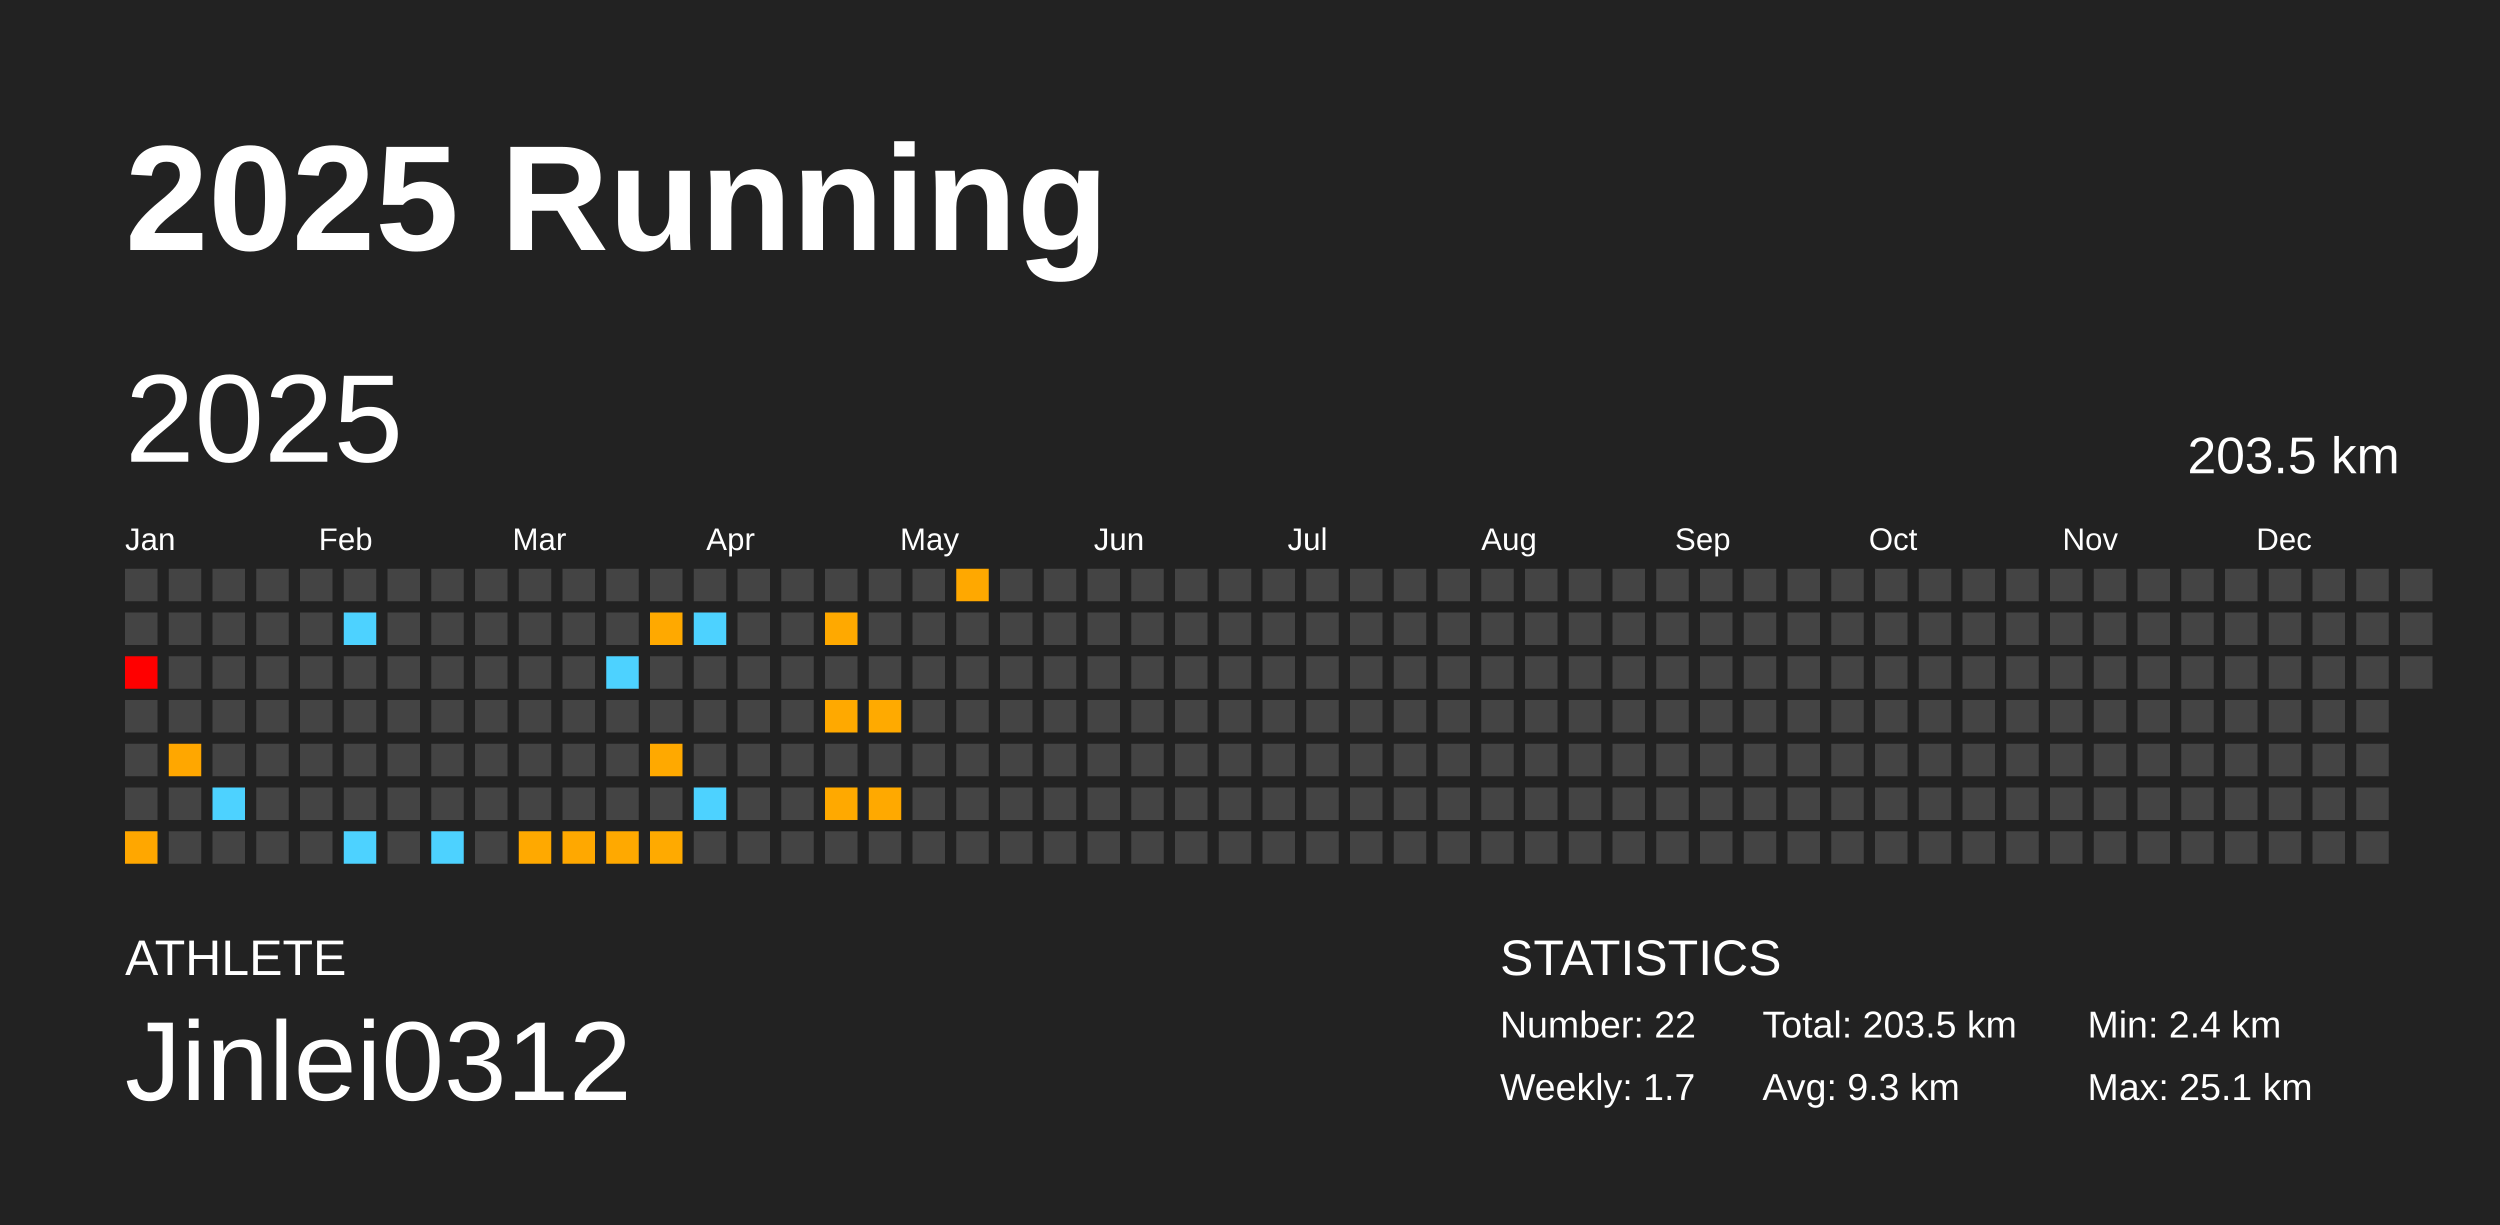
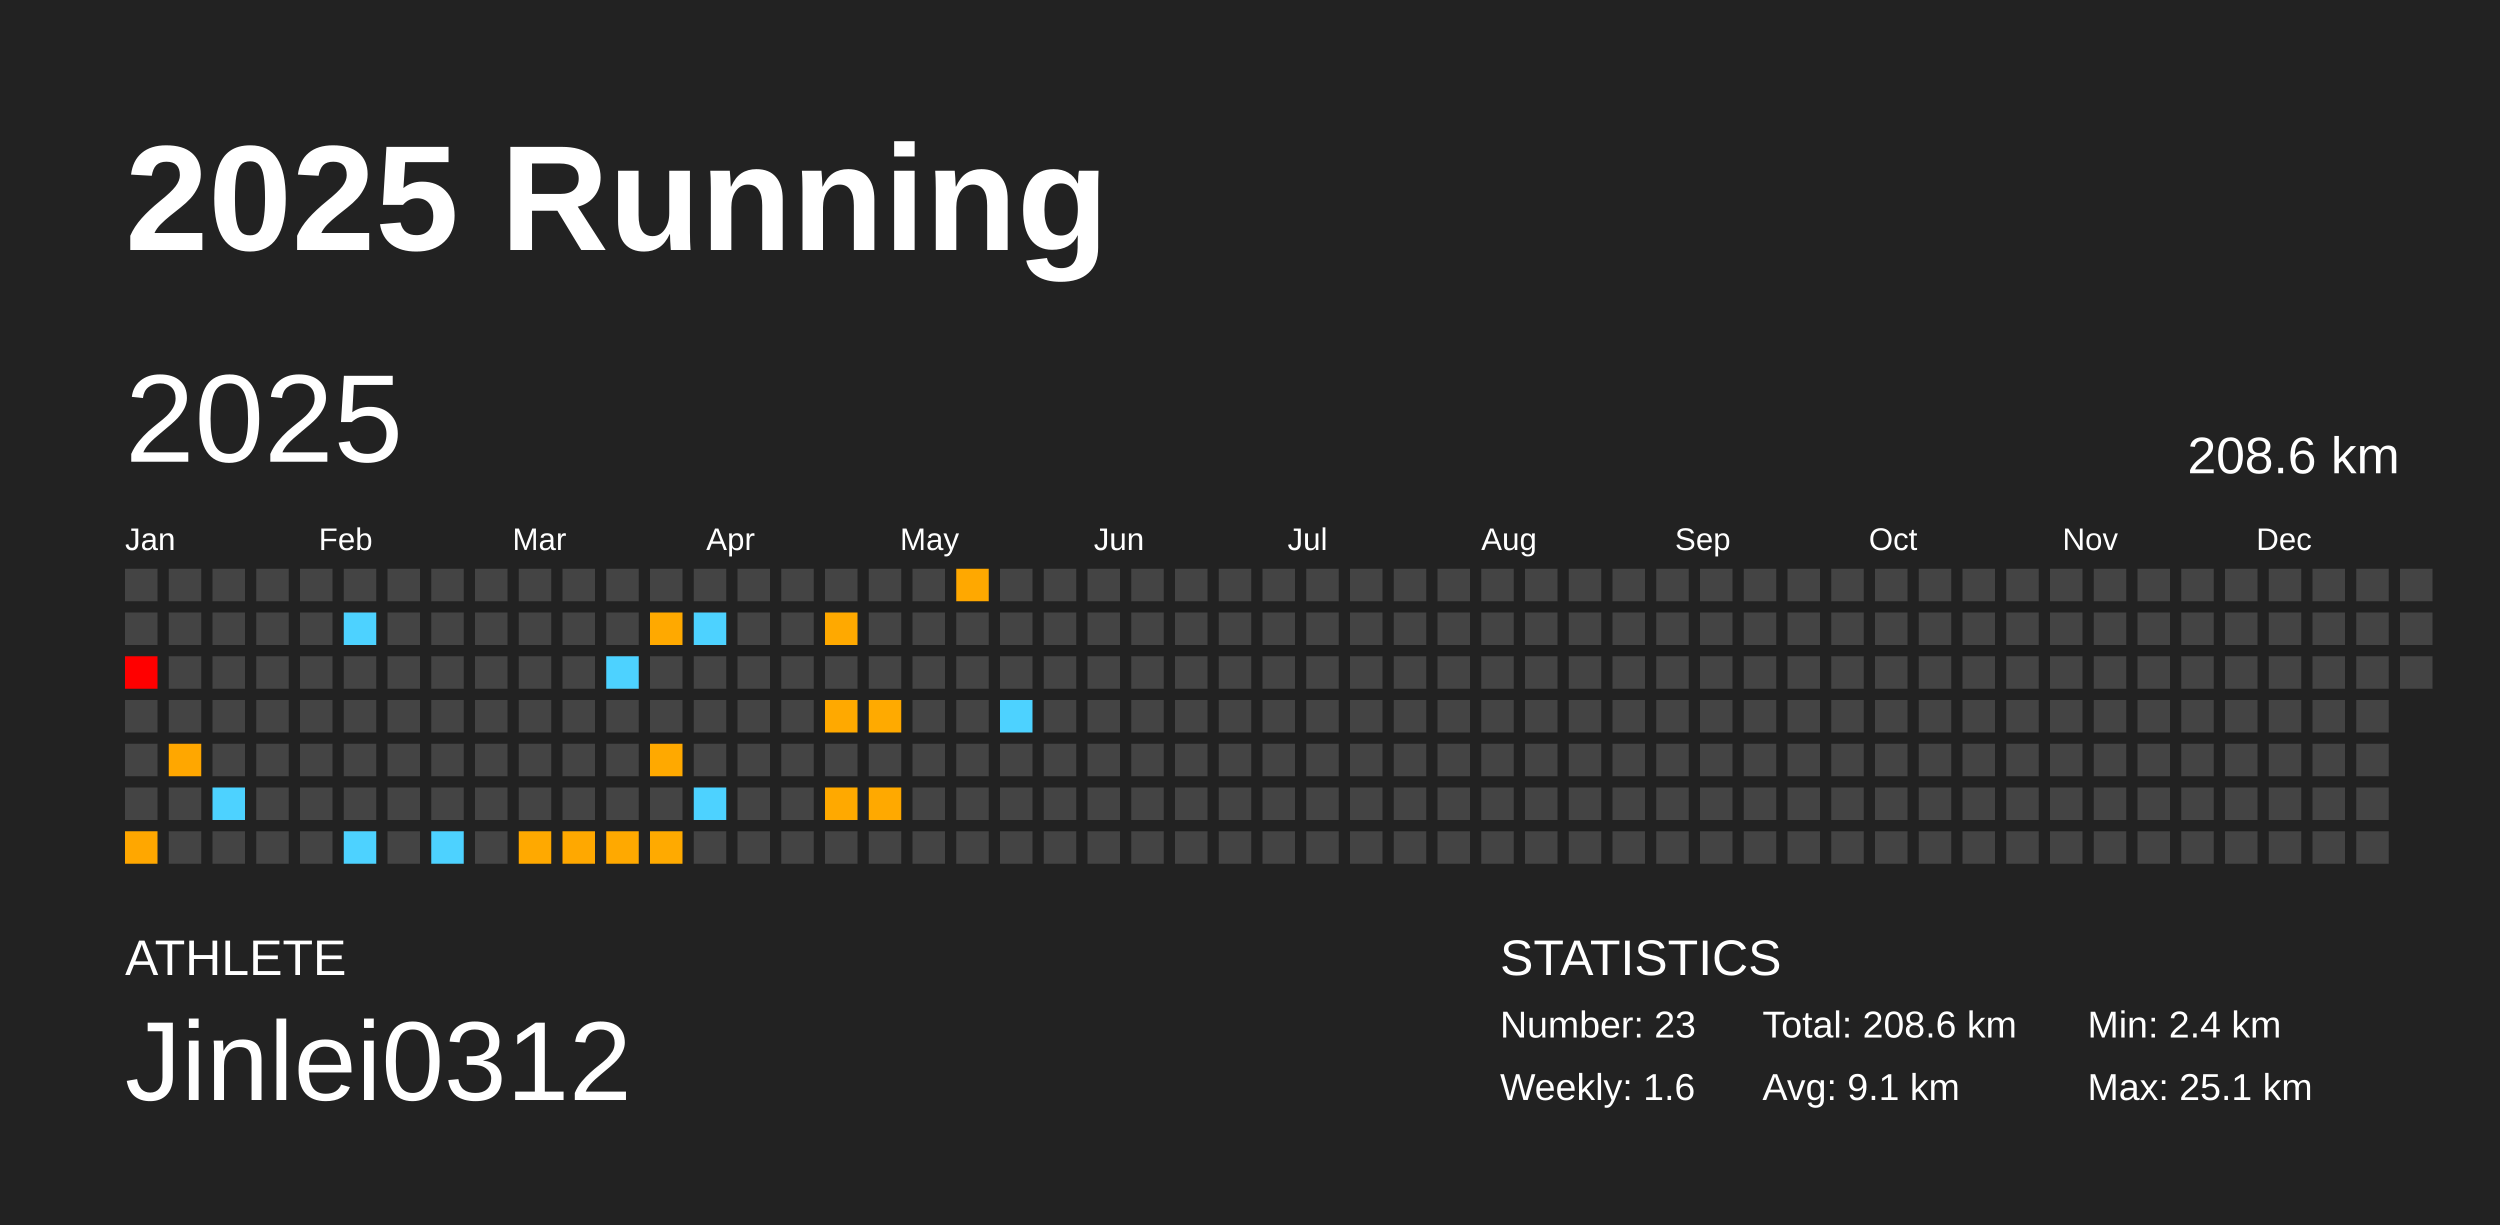
<svg xmlns="http://www.w3.org/2000/svg" baseProfile="full" height="98mm" version="1.1" viewBox="0,0,200,98" width="200mm">
  <defs />
  <rect fill="#222222" height="98" width="200" x="0" y="0" />
  <text fill="#FFFFFF" style="font-size:12px; font-family:Arial; font-weight:bold;" x="10" y="20">2025 Running</text>
  <text fill="#FFFFFF" style="font-size:4px; font-family:Arial" x="10" y="78">ATHLETE</text>
  <text fill="#FFFFFF" style="font-size:9px; font-family:Arial" x="10" y="88">Jinlei0312</text>
  <text fill="#FFFFFF" style="font-size:4px; font-family:Arial" x="120" y="78">STATISTICS</text>
-   <text fill="#FFFFFF" style="font-size:3px; font-family:Arial" x="120" y="83">Number: 22</text>
-   <text fill="#FFFFFF" style="font-size:3px; font-family:Arial" x="120" y="88">Weekly: 1.7</text>
-   <text fill="#FFFFFF" style="font-size:3px; font-family:Arial" x="141" y="83">Total: 203.5 km</text>
-   <text fill="#FFFFFF" style="font-size:3px; font-family:Arial" x="141" y="88">Avg: 9.3 km</text>
+   <text fill="#FFFFFF" style="font-size:3px; font-family:Arial" x="120" y="83">Number: 23</text>
+   <text fill="#FFFFFF" style="font-size:3px; font-family:Arial" x="120" y="88">Weekly: 1.6</text>
+   <text fill="#FFFFFF" style="font-size:3px; font-family:Arial" x="141" y="83">Total: 208.6 km</text>
+   <text fill="#FFFFFF" style="font-size:3px; font-family:Arial" x="141" y="88">Avg: 9.1 km</text>
  <text fill="#FFFFFF" style="font-size:3px; font-family:Arial" x="167" y="83">Min: 2.4 km</text>
  <text fill="#FFFFFF" style="font-size:3px; font-family:Arial" x="167" y="88">Max: 25.1 km</text>
  <text dominant-baseline="hanging" fill="#FFFFFF" style="font-size:10.0px; font-family:Arial;" x="10" y="30">2025</text>
-   <text dominant-baseline="hanging" fill="#FFFFFF" style="font-size:4.125px; font-family:Arial;" x="175" y="35">203.5 km</text>
+   <text dominant-baseline="hanging" fill="#FFFFFF" style="font-size:4.125px; font-family:Arial;" x="175" y="35">208.6 km</text>
  <text fill="#FFFFFF" style="font-size:2.5px; font-family:Arial" x="10.0" y="44">Jan</text>
  <text fill="#FFFFFF" style="font-size:2.5px; font-family:Arial" x="25.5" y="44">Feb</text>
  <text fill="#FFFFFF" style="font-size:2.5px; font-family:Arial" x="41.0" y="44">Mar</text>
  <text fill="#FFFFFF" style="font-size:2.5px; font-family:Arial" x="56.5" y="44">Apr</text>
  <text fill="#FFFFFF" style="font-size:2.5px; font-family:Arial" x="72.0" y="44">May</text>
  <text fill="#FFFFFF" style="font-size:2.5px; font-family:Arial" x="87.5" y="44">Jun</text>
  <text fill="#FFFFFF" style="font-size:2.5px; font-family:Arial" x="103.0" y="44">Jul</text>
  <text fill="#FFFFFF" style="font-size:2.5px; font-family:Arial" x="118.5" y="44">Aug</text>
  <text fill="#FFFFFF" style="font-size:2.5px; font-family:Arial" x="134.0" y="44">Sep</text>
  <text fill="#FFFFFF" style="font-size:2.5px; font-family:Arial" x="149.5" y="44">Oct</text>
  <text fill="#FFFFFF" style="font-size:2.5px; font-family:Arial" x="165.0" y="44">Nov</text>
  <text fill="#FFFFFF" style="font-size:2.5px; font-family:Arial" x="180.5" y="44">Dec</text>
  <rect fill="#444444" height="2.6" width="2.6" x="10.0" y="45.5" />
  <rect fill="#444444" height="2.6" width="2.6" x="10.0" y="49.0" />
  <rect fill="red" height="2.6" width="2.6" x="10.0" y="52.5" />
  <rect fill="#444444" height="2.6" width="2.6" x="10.0" y="56.0" />
  <rect fill="#444444" height="2.6" width="2.6" x="10.0" y="59.5" />
  <rect fill="#444444" height="2.6" width="2.6" x="10.0" y="63.0" />
  <rect fill="#ffa700" height="2.6" width="2.6" x="10.0" y="66.5" />
  <rect fill="#444444" height="2.6" width="2.6" x="13.5" y="45.5" />
  <rect fill="#444444" height="2.6" width="2.6" x="13.5" y="49.0" />
  <rect fill="#444444" height="2.6" width="2.6" x="13.5" y="52.5" />
  <rect fill="#444444" height="2.6" width="2.6" x="13.5" y="56.0" />
  <rect fill="#ffa700" height="2.6" width="2.6" x="13.5" y="59.5" />
  <rect fill="#444444" height="2.6" width="2.6" x="13.5" y="63.0" />
  <rect fill="#444444" height="2.6" width="2.6" x="13.5" y="66.5" />
  <rect fill="#444444" height="2.6" width="2.6" x="17.0" y="45.5" />
  <rect fill="#444444" height="2.6" width="2.6" x="17.0" y="49.0" />
  <rect fill="#444444" height="2.6" width="2.6" x="17.0" y="52.5" />
  <rect fill="#444444" height="2.6" width="2.6" x="17.0" y="56.0" />
  <rect fill="#444444" height="2.6" width="2.6" x="17.0" y="59.5" />
  <rect fill="#4dd2ff" height="2.6" width="2.6" x="17.0" y="63.0" />
  <rect fill="#444444" height="2.6" width="2.6" x="17.0" y="66.5" />
  <rect fill="#444444" height="2.6" width="2.6" x="20.5" y="45.5" />
  <rect fill="#444444" height="2.6" width="2.6" x="20.5" y="49.0" />
  <rect fill="#444444" height="2.6" width="2.6" x="20.5" y="52.5" />
  <rect fill="#444444" height="2.6" width="2.6" x="20.5" y="56.0" />
  <rect fill="#444444" height="2.6" width="2.6" x="20.5" y="59.5" />
  <rect fill="#444444" height="2.6" width="2.6" x="20.5" y="63.0" />
  <rect fill="#444444" height="2.6" width="2.6" x="20.5" y="66.5" />
  <rect fill="#444444" height="2.6" width="2.6" x="24.0" y="45.5" />
  <rect fill="#444444" height="2.6" width="2.6" x="24.0" y="49.0" />
  <rect fill="#444444" height="2.6" width="2.6" x="24.0" y="52.5" />
  <rect fill="#444444" height="2.6" width="2.6" x="24.0" y="56.0" />
  <rect fill="#444444" height="2.6" width="2.6" x="24.0" y="59.5" />
  <rect fill="#444444" height="2.6" width="2.6" x="24.0" y="63.0" />
  <rect fill="#444444" height="2.6" width="2.6" x="24.0" y="66.5" />
  <rect fill="#444444" height="2.6" width="2.6" x="27.5" y="45.5" />
  <rect fill="#4dd2ff" height="2.6" width="2.6" x="27.5" y="49.0" />
  <rect fill="#444444" height="2.6" width="2.6" x="27.5" y="52.5" />
  <rect fill="#444444" height="2.6" width="2.6" x="27.5" y="56.0" />
  <rect fill="#444444" height="2.6" width="2.6" x="27.5" y="59.5" />
  <rect fill="#444444" height="2.6" width="2.6" x="27.5" y="63.0" />
  <rect fill="#4dd2ff" height="2.6" width="2.6" x="27.5" y="66.5" />
  <rect fill="#444444" height="2.6" width="2.6" x="31.0" y="45.5" />
  <rect fill="#444444" height="2.6" width="2.6" x="31.0" y="49.0" />
  <rect fill="#444444" height="2.6" width="2.6" x="31.0" y="52.5" />
  <rect fill="#444444" height="2.6" width="2.6" x="31.0" y="56.0" />
  <rect fill="#444444" height="2.6" width="2.6" x="31.0" y="59.5" />
  <rect fill="#444444" height="2.6" width="2.6" x="31.0" y="63.0" />
  <rect fill="#444444" height="2.6" width="2.6" x="31.0" y="66.5" />
  <rect fill="#444444" height="2.6" width="2.6" x="34.5" y="45.5" />
  <rect fill="#444444" height="2.6" width="2.6" x="34.5" y="49.0" />
  <rect fill="#444444" height="2.6" width="2.6" x="34.5" y="52.5" />
  <rect fill="#444444" height="2.6" width="2.6" x="34.5" y="56.0" />
  <rect fill="#444444" height="2.6" width="2.6" x="34.5" y="59.5" />
  <rect fill="#444444" height="2.6" width="2.6" x="34.5" y="63.0" />
  <rect fill="#4dd2ff" height="2.6" width="2.6" x="34.5" y="66.5" />
  <rect fill="#444444" height="2.6" width="2.6" x="38.0" y="45.5" />
  <rect fill="#444444" height="2.6" width="2.6" x="38.0" y="49.0" />
  <rect fill="#444444" height="2.6" width="2.6" x="38.0" y="52.5" />
  <rect fill="#444444" height="2.6" width="2.6" x="38.0" y="56.0" />
  <rect fill="#444444" height="2.6" width="2.6" x="38.0" y="59.5" />
  <rect fill="#444444" height="2.6" width="2.6" x="38.0" y="63.0" />
  <rect fill="#444444" height="2.6" width="2.6" x="38.0" y="66.5" />
  <rect fill="#444444" height="2.6" width="2.6" x="41.5" y="45.5" />
  <rect fill="#444444" height="2.6" width="2.6" x="41.5" y="49.0" />
  <rect fill="#444444" height="2.6" width="2.6" x="41.5" y="52.5" />
  <rect fill="#444444" height="2.6" width="2.6" x="41.5" y="56.0" />
  <rect fill="#444444" height="2.6" width="2.6" x="41.5" y="59.5" />
  <rect fill="#444444" height="2.6" width="2.6" x="41.5" y="63.0" />
  <rect fill="#ffa900" height="2.6" width="2.6" x="41.5" y="66.5" />
  <rect fill="#444444" height="2.6" width="2.6" x="45.0" y="45.5" />
  <rect fill="#444444" height="2.6" width="2.6" x="45.0" y="49.0" />
  <rect fill="#444444" height="2.6" width="2.6" x="45.0" y="52.5" />
  <rect fill="#444444" height="2.6" width="2.6" x="45.0" y="56.0" />
  <rect fill="#444444" height="2.6" width="2.6" x="45.0" y="59.5" />
  <rect fill="#444444" height="2.6" width="2.6" x="45.0" y="63.0" />
  <rect fill="#ffa800" height="2.6" width="2.6" x="45.0" y="66.5" />
  <rect fill="#444444" height="2.6" width="2.6" x="48.5" y="45.5" />
  <rect fill="#444444" height="2.6" width="2.6" x="48.5" y="49.0" />
  <rect fill="#4dd2ff" height="2.6" width="2.6" x="48.5" y="52.5" />
  <rect fill="#444444" height="2.6" width="2.6" x="48.5" y="56.0" />
  <rect fill="#444444" height="2.6" width="2.6" x="48.5" y="59.5" />
  <rect fill="#444444" height="2.6" width="2.6" x="48.5" y="63.0" />
  <rect fill="#ffa900" height="2.6" width="2.6" x="48.5" y="66.5" />
  <rect fill="#444444" height="2.6" width="2.6" x="52.0" y="45.5" />
  <rect fill="#ffa900" height="2.6" width="2.6" x="52.0" y="49.0" />
  <rect fill="#444444" height="2.6" width="2.6" x="52.0" y="52.5" />
  <rect fill="#444444" height="2.6" width="2.6" x="52.0" y="56.0" />
  <rect fill="#ffa900" height="2.6" width="2.6" x="52.0" y="59.5" />
  <rect fill="#444444" height="2.6" width="2.6" x="52.0" y="63.0" />
  <rect fill="#ffaa00" height="2.6" width="2.6" x="52.0" y="66.5" />
  <rect fill="#444444" height="2.6" width="2.6" x="55.5" y="45.5" />
  <rect fill="#4dd2ff" height="2.6" width="2.6" x="55.5" y="49.0" />
  <rect fill="#444444" height="2.6" width="2.6" x="55.5" y="52.5" />
  <rect fill="#444444" height="2.6" width="2.6" x="55.5" y="56.0" />
  <rect fill="#444444" height="2.6" width="2.6" x="55.5" y="59.5" />
  <rect fill="#4dd2ff" height="2.6" width="2.6" x="55.5" y="63.0" />
  <rect fill="#444444" height="2.6" width="2.6" x="55.5" y="66.5" />
  <rect fill="#444444" height="2.6" width="2.6" x="59.0" y="45.5" />
  <rect fill="#444444" height="2.6" width="2.6" x="59.0" y="49.0" />
  <rect fill="#444444" height="2.6" width="2.6" x="59.0" y="52.5" />
  <rect fill="#444444" height="2.6" width="2.6" x="59.0" y="56.0" />
  <rect fill="#444444" height="2.6" width="2.6" x="59.0" y="59.5" />
  <rect fill="#444444" height="2.6" width="2.6" x="59.0" y="63.0" />
  <rect fill="#444444" height="2.6" width="2.6" x="59.0" y="66.5" />
  <rect fill="#444444" height="2.6" width="2.6" x="62.5" y="45.5" />
  <rect fill="#444444" height="2.6" width="2.6" x="62.5" y="49.0" />
  <rect fill="#444444" height="2.6" width="2.6" x="62.5" y="52.5" />
  <rect fill="#444444" height="2.6" width="2.6" x="62.5" y="56.0" />
  <rect fill="#444444" height="2.6" width="2.6" x="62.5" y="59.5" />
  <rect fill="#444444" height="2.6" width="2.6" x="62.5" y="63.0" />
  <rect fill="#444444" height="2.6" width="2.6" x="62.5" y="66.5" />
  <rect fill="#444444" height="2.6" width="2.6" x="66.0" y="45.5" />
  <rect fill="#ffa900" height="2.6" width="2.6" x="66.0" y="49.0" />
  <rect fill="#444444" height="2.6" width="2.6" x="66.0" y="52.5" />
  <rect fill="#ffa900" height="2.6" width="2.6" x="66.0" y="56.0" />
  <rect fill="#444444" height="2.6" width="2.6" x="66.0" y="59.5" />
  <rect fill="#ffa900" height="2.6" width="2.6" x="66.0" y="63.0" />
  <rect fill="#444444" height="2.6" width="2.6" x="66.0" y="66.5" />
  <rect fill="#444444" height="2.6" width="2.6" x="69.5" y="45.5" />
  <rect fill="#444444" height="2.6" width="2.6" x="69.5" y="49.0" />
  <rect fill="#444444" height="2.6" width="2.6" x="69.5" y="52.5" />
  <rect fill="#ffaa00" height="2.6" width="2.6" x="69.5" y="56.0" />
  <rect fill="#444444" height="2.6" width="2.6" x="69.5" y="59.5" />
  <rect fill="#ffa900" height="2.6" width="2.6" x="69.5" y="63.0" />
  <rect fill="#444444" height="2.6" width="2.6" x="69.5" y="66.5" />
  <rect fill="#444444" height="2.6" width="2.6" x="73.0" y="45.5" />
  <rect fill="#444444" height="2.6" width="2.6" x="73.0" y="49.0" />
  <rect fill="#444444" height="2.6" width="2.6" x="73.0" y="52.5" />
  <rect fill="#444444" height="2.6" width="2.6" x="73.0" y="56.0" />
  <rect fill="#444444" height="2.6" width="2.6" x="73.0" y="59.5" />
  <rect fill="#444444" height="2.6" width="2.6" x="73.0" y="63.0" />
  <rect fill="#444444" height="2.6" width="2.6" x="73.0" y="66.5" />
  <rect fill="#ffa800" height="2.6" width="2.6" x="76.5" y="45.5" />
  <rect fill="#444444" height="2.6" width="2.6" x="76.5" y="49.0" />
  <rect fill="#444444" height="2.6" width="2.6" x="76.5" y="52.5" />
  <rect fill="#444444" height="2.6" width="2.6" x="76.5" y="56.0" />
  <rect fill="#444444" height="2.6" width="2.6" x="76.5" y="59.5" />
  <rect fill="#444444" height="2.6" width="2.6" x="76.5" y="63.0" />
  <rect fill="#444444" height="2.6" width="2.6" x="76.5" y="66.5" />
  <rect fill="#444444" height="2.6" width="2.6" x="80.0" y="45.5" />
  <rect fill="#444444" height="2.6" width="2.6" x="80.0" y="49.0" />
  <rect fill="#444444" height="2.6" width="2.6" x="80.0" y="52.5" />
-   <rect fill="#444444" height="2.6" width="2.6" x="80.0" y="56.0" />
+   <rect fill="#4dd2ff" height="2.6" width="2.6" x="80.0" y="56.0" />
  <rect fill="#444444" height="2.6" width="2.6" x="80.0" y="59.5" />
  <rect fill="#444444" height="2.6" width="2.6" x="80.0" y="63.0" />
  <rect fill="#444444" height="2.6" width="2.6" x="80.0" y="66.5" />
  <rect fill="#444444" height="2.6" width="2.6" x="83.5" y="45.5" />
  <rect fill="#444444" height="2.6" width="2.6" x="83.5" y="49.0" />
  <rect fill="#444444" height="2.6" width="2.6" x="83.5" y="52.5" />
  <rect fill="#444444" height="2.6" width="2.6" x="83.5" y="56.0" />
  <rect fill="#444444" height="2.6" width="2.6" x="83.5" y="59.5" />
  <rect fill="#444444" height="2.6" width="2.6" x="83.5" y="63.0" />
  <rect fill="#444444" height="2.6" width="2.6" x="83.5" y="66.5" />
  <rect fill="#444444" height="2.6" width="2.6" x="87.0" y="45.5" />
  <rect fill="#444444" height="2.6" width="2.6" x="87.0" y="49.0" />
  <rect fill="#444444" height="2.6" width="2.6" x="87.0" y="52.5" />
  <rect fill="#444444" height="2.6" width="2.6" x="87.0" y="56.0" />
  <rect fill="#444444" height="2.6" width="2.6" x="87.0" y="59.5" />
  <rect fill="#444444" height="2.6" width="2.6" x="87.0" y="63.0" />
  <rect fill="#444444" height="2.6" width="2.6" x="87.0" y="66.5" />
  <rect fill="#444444" height="2.6" width="2.6" x="90.5" y="45.5" />
  <rect fill="#444444" height="2.6" width="2.6" x="90.5" y="49.0" />
  <rect fill="#444444" height="2.6" width="2.6" x="90.5" y="52.5" />
  <rect fill="#444444" height="2.6" width="2.6" x="90.5" y="56.0" />
  <rect fill="#444444" height="2.6" width="2.6" x="90.5" y="59.5" />
  <rect fill="#444444" height="2.6" width="2.6" x="90.5" y="63.0" />
  <rect fill="#444444" height="2.6" width="2.6" x="90.5" y="66.5" />
  <rect fill="#444444" height="2.6" width="2.6" x="94.0" y="45.5" />
  <rect fill="#444444" height="2.6" width="2.6" x="94.0" y="49.0" />
  <rect fill="#444444" height="2.6" width="2.6" x="94.0" y="52.5" />
  <rect fill="#444444" height="2.6" width="2.6" x="94.0" y="56.0" />
  <rect fill="#444444" height="2.6" width="2.6" x="94.0" y="59.5" />
  <rect fill="#444444" height="2.6" width="2.6" x="94.0" y="63.0" />
  <rect fill="#444444" height="2.6" width="2.6" x="94.0" y="66.5" />
  <rect fill="#444444" height="2.6" width="2.6" x="97.5" y="45.5" />
  <rect fill="#444444" height="2.6" width="2.6" x="97.5" y="49.0" />
  <rect fill="#444444" height="2.6" width="2.6" x="97.5" y="52.5" />
  <rect fill="#444444" height="2.6" width="2.6" x="97.5" y="56.0" />
  <rect fill="#444444" height="2.6" width="2.6" x="97.5" y="59.5" />
  <rect fill="#444444" height="2.6" width="2.6" x="97.5" y="63.0" />
  <rect fill="#444444" height="2.6" width="2.6" x="97.5" y="66.5" />
  <rect fill="#444444" height="2.6" width="2.6" x="101.0" y="45.5" />
  <rect fill="#444444" height="2.6" width="2.6" x="101.0" y="49.0" />
  <rect fill="#444444" height="2.6" width="2.6" x="101.0" y="52.5" />
  <rect fill="#444444" height="2.6" width="2.6" x="101.0" y="56.0" />
  <rect fill="#444444" height="2.6" width="2.6" x="101.0" y="59.5" />
  <rect fill="#444444" height="2.6" width="2.6" x="101.0" y="63.0" />
  <rect fill="#444444" height="2.6" width="2.6" x="101.0" y="66.5" />
  <rect fill="#444444" height="2.6" width="2.6" x="104.5" y="45.5" />
  <rect fill="#444444" height="2.6" width="2.6" x="104.5" y="49.0" />
  <rect fill="#444444" height="2.6" width="2.6" x="104.5" y="52.5" />
  <rect fill="#444444" height="2.6" width="2.6" x="104.5" y="56.0" />
  <rect fill="#444444" height="2.6" width="2.6" x="104.5" y="59.5" />
  <rect fill="#444444" height="2.6" width="2.6" x="104.5" y="63.0" />
  <rect fill="#444444" height="2.6" width="2.6" x="104.5" y="66.5" />
  <rect fill="#444444" height="2.6" width="2.6" x="108.0" y="45.5" />
  <rect fill="#444444" height="2.6" width="2.6" x="108.0" y="49.0" />
  <rect fill="#444444" height="2.6" width="2.6" x="108.0" y="52.5" />
  <rect fill="#444444" height="2.6" width="2.6" x="108.0" y="56.0" />
  <rect fill="#444444" height="2.6" width="2.6" x="108.0" y="59.5" />
  <rect fill="#444444" height="2.6" width="2.6" x="108.0" y="63.0" />
  <rect fill="#444444" height="2.6" width="2.6" x="108.0" y="66.5" />
  <rect fill="#444444" height="2.6" width="2.6" x="111.5" y="45.5" />
  <rect fill="#444444" height="2.6" width="2.6" x="111.5" y="49.0" />
  <rect fill="#444444" height="2.6" width="2.6" x="111.5" y="52.5" />
  <rect fill="#444444" height="2.6" width="2.6" x="111.5" y="56.0" />
  <rect fill="#444444" height="2.6" width="2.6" x="111.5" y="59.5" />
  <rect fill="#444444" height="2.6" width="2.6" x="111.5" y="63.0" />
  <rect fill="#444444" height="2.6" width="2.6" x="111.5" y="66.5" />
  <rect fill="#444444" height="2.6" width="2.6" x="115.0" y="45.5" />
  <rect fill="#444444" height="2.6" width="2.6" x="115.0" y="49.0" />
  <rect fill="#444444" height="2.6" width="2.6" x="115.0" y="52.5" />
  <rect fill="#444444" height="2.6" width="2.6" x="115.0" y="56.0" />
  <rect fill="#444444" height="2.6" width="2.6" x="115.0" y="59.5" />
  <rect fill="#444444" height="2.6" width="2.6" x="115.0" y="63.0" />
  <rect fill="#444444" height="2.6" width="2.6" x="115.0" y="66.5" />
  <rect fill="#444444" height="2.6" width="2.6" x="118.5" y="45.5" />
  <rect fill="#444444" height="2.6" width="2.6" x="118.5" y="49.0" />
  <rect fill="#444444" height="2.6" width="2.6" x="118.5" y="52.5" />
  <rect fill="#444444" height="2.6" width="2.6" x="118.5" y="56.0" />
  <rect fill="#444444" height="2.6" width="2.6" x="118.5" y="59.5" />
  <rect fill="#444444" height="2.6" width="2.6" x="118.5" y="63.0" />
  <rect fill="#444444" height="2.6" width="2.6" x="118.5" y="66.5" />
  <rect fill="#444444" height="2.6" width="2.6" x="122.0" y="45.5" />
  <rect fill="#444444" height="2.6" width="2.6" x="122.0" y="49.0" />
  <rect fill="#444444" height="2.6" width="2.6" x="122.0" y="52.5" />
  <rect fill="#444444" height="2.6" width="2.6" x="122.0" y="56.0" />
  <rect fill="#444444" height="2.6" width="2.6" x="122.0" y="59.5" />
  <rect fill="#444444" height="2.6" width="2.6" x="122.0" y="63.0" />
  <rect fill="#444444" height="2.6" width="2.6" x="122.0" y="66.5" />
  <rect fill="#444444" height="2.6" width="2.6" x="125.5" y="45.5" />
  <rect fill="#444444" height="2.6" width="2.6" x="125.5" y="49.0" />
  <rect fill="#444444" height="2.6" width="2.6" x="125.5" y="52.5" />
  <rect fill="#444444" height="2.6" width="2.6" x="125.5" y="56.0" />
  <rect fill="#444444" height="2.6" width="2.6" x="125.5" y="59.5" />
  <rect fill="#444444" height="2.6" width="2.6" x="125.5" y="63.0" />
  <rect fill="#444444" height="2.6" width="2.6" x="125.5" y="66.5" />
  <rect fill="#444444" height="2.6" width="2.6" x="129.0" y="45.5" />
  <rect fill="#444444" height="2.6" width="2.6" x="129.0" y="49.0" />
  <rect fill="#444444" height="2.6" width="2.6" x="129.0" y="52.5" />
  <rect fill="#444444" height="2.6" width="2.6" x="129.0" y="56.0" />
  <rect fill="#444444" height="2.6" width="2.6" x="129.0" y="59.5" />
  <rect fill="#444444" height="2.6" width="2.6" x="129.0" y="63.0" />
  <rect fill="#444444" height="2.6" width="2.6" x="129.0" y="66.5" />
  <rect fill="#444444" height="2.6" width="2.6" x="132.5" y="45.5" />
  <rect fill="#444444" height="2.6" width="2.6" x="132.5" y="49.0" />
  <rect fill="#444444" height="2.6" width="2.6" x="132.5" y="52.5" />
  <rect fill="#444444" height="2.6" width="2.6" x="132.5" y="56.0" />
  <rect fill="#444444" height="2.6" width="2.6" x="132.5" y="59.5" />
  <rect fill="#444444" height="2.6" width="2.6" x="132.5" y="63.0" />
  <rect fill="#444444" height="2.6" width="2.6" x="132.5" y="66.5" />
  <rect fill="#444444" height="2.6" width="2.6" x="136.0" y="45.5" />
  <rect fill="#444444" height="2.6" width="2.6" x="136.0" y="49.0" />
  <rect fill="#444444" height="2.6" width="2.6" x="136.0" y="52.5" />
  <rect fill="#444444" height="2.6" width="2.6" x="136.0" y="56.0" />
  <rect fill="#444444" height="2.6" width="2.6" x="136.0" y="59.5" />
  <rect fill="#444444" height="2.6" width="2.6" x="136.0" y="63.0" />
  <rect fill="#444444" height="2.6" width="2.6" x="136.0" y="66.5" />
  <rect fill="#444444" height="2.6" width="2.6" x="139.5" y="45.5" />
  <rect fill="#444444" height="2.6" width="2.6" x="139.5" y="49.0" />
  <rect fill="#444444" height="2.6" width="2.6" x="139.5" y="52.5" />
  <rect fill="#444444" height="2.6" width="2.6" x="139.5" y="56.0" />
  <rect fill="#444444" height="2.6" width="2.6" x="139.5" y="59.5" />
  <rect fill="#444444" height="2.6" width="2.6" x="139.5" y="63.0" />
  <rect fill="#444444" height="2.6" width="2.6" x="139.5" y="66.5" />
  <rect fill="#444444" height="2.6" width="2.6" x="143.0" y="45.5" />
  <rect fill="#444444" height="2.6" width="2.6" x="143.0" y="49.0" />
  <rect fill="#444444" height="2.6" width="2.6" x="143.0" y="52.5" />
  <rect fill="#444444" height="2.6" width="2.6" x="143.0" y="56.0" />
  <rect fill="#444444" height="2.6" width="2.6" x="143.0" y="59.5" />
  <rect fill="#444444" height="2.6" width="2.6" x="143.0" y="63.0" />
  <rect fill="#444444" height="2.6" width="2.6" x="143.0" y="66.5" />
  <rect fill="#444444" height="2.6" width="2.6" x="146.5" y="45.5" />
  <rect fill="#444444" height="2.6" width="2.6" x="146.5" y="49.0" />
  <rect fill="#444444" height="2.6" width="2.6" x="146.5" y="52.5" />
  <rect fill="#444444" height="2.6" width="2.6" x="146.5" y="56.0" />
  <rect fill="#444444" height="2.6" width="2.6" x="146.5" y="59.5" />
  <rect fill="#444444" height="2.6" width="2.6" x="146.5" y="63.0" />
  <rect fill="#444444" height="2.6" width="2.6" x="146.5" y="66.5" />
  <rect fill="#444444" height="2.6" width="2.6" x="150.0" y="45.5" />
  <rect fill="#444444" height="2.6" width="2.6" x="150.0" y="49.0" />
  <rect fill="#444444" height="2.6" width="2.6" x="150.0" y="52.5" />
  <rect fill="#444444" height="2.6" width="2.6" x="150.0" y="56.0" />
  <rect fill="#444444" height="2.6" width="2.6" x="150.0" y="59.5" />
  <rect fill="#444444" height="2.6" width="2.6" x="150.0" y="63.0" />
  <rect fill="#444444" height="2.6" width="2.6" x="150.0" y="66.5" />
  <rect fill="#444444" height="2.6" width="2.6" x="153.5" y="45.5" />
  <rect fill="#444444" height="2.6" width="2.6" x="153.5" y="49.0" />
  <rect fill="#444444" height="2.6" width="2.6" x="153.5" y="52.5" />
  <rect fill="#444444" height="2.6" width="2.6" x="153.5" y="56.0" />
  <rect fill="#444444" height="2.6" width="2.6" x="153.5" y="59.5" />
  <rect fill="#444444" height="2.6" width="2.6" x="153.5" y="63.0" />
  <rect fill="#444444" height="2.6" width="2.6" x="153.5" y="66.5" />
  <rect fill="#444444" height="2.6" width="2.6" x="157.0" y="45.5" />
  <rect fill="#444444" height="2.6" width="2.6" x="157.0" y="49.0" />
  <rect fill="#444444" height="2.6" width="2.6" x="157.0" y="52.5" />
  <rect fill="#444444" height="2.6" width="2.6" x="157.0" y="56.0" />
  <rect fill="#444444" height="2.6" width="2.6" x="157.0" y="59.5" />
  <rect fill="#444444" height="2.6" width="2.6" x="157.0" y="63.0" />
  <rect fill="#444444" height="2.6" width="2.6" x="157.0" y="66.5" />
  <rect fill="#444444" height="2.6" width="2.6" x="160.5" y="45.5" />
  <rect fill="#444444" height="2.6" width="2.6" x="160.5" y="49.0" />
  <rect fill="#444444" height="2.6" width="2.6" x="160.5" y="52.5" />
  <rect fill="#444444" height="2.6" width="2.6" x="160.5" y="56.0" />
  <rect fill="#444444" height="2.6" width="2.6" x="160.5" y="59.5" />
  <rect fill="#444444" height="2.6" width="2.6" x="160.5" y="63.0" />
  <rect fill="#444444" height="2.6" width="2.6" x="160.5" y="66.5" />
  <rect fill="#444444" height="2.6" width="2.6" x="164.0" y="45.5" />
  <rect fill="#444444" height="2.6" width="2.6" x="164.0" y="49.0" />
  <rect fill="#444444" height="2.6" width="2.6" x="164.0" y="52.5" />
  <rect fill="#444444" height="2.6" width="2.6" x="164.0" y="56.0" />
  <rect fill="#444444" height="2.6" width="2.6" x="164.0" y="59.5" />
  <rect fill="#444444" height="2.6" width="2.6" x="164.0" y="63.0" />
  <rect fill="#444444" height="2.6" width="2.6" x="164.0" y="66.5" />
  <rect fill="#444444" height="2.6" width="2.6" x="167.5" y="45.5" />
  <rect fill="#444444" height="2.6" width="2.6" x="167.5" y="49.0" />
  <rect fill="#444444" height="2.6" width="2.6" x="167.5" y="52.5" />
  <rect fill="#444444" height="2.6" width="2.6" x="167.5" y="56.0" />
  <rect fill="#444444" height="2.6" width="2.6" x="167.5" y="59.5" />
  <rect fill="#444444" height="2.6" width="2.6" x="167.5" y="63.0" />
  <rect fill="#444444" height="2.6" width="2.6" x="167.5" y="66.5" />
  <rect fill="#444444" height="2.6" width="2.6" x="171.0" y="45.5" />
  <rect fill="#444444" height="2.6" width="2.6" x="171.0" y="49.0" />
  <rect fill="#444444" height="2.6" width="2.6" x="171.0" y="52.5" />
  <rect fill="#444444" height="2.6" width="2.6" x="171.0" y="56.0" />
  <rect fill="#444444" height="2.6" width="2.6" x="171.0" y="59.5" />
  <rect fill="#444444" height="2.6" width="2.6" x="171.0" y="63.0" />
  <rect fill="#444444" height="2.6" width="2.6" x="171.0" y="66.5" />
  <rect fill="#444444" height="2.6" width="2.6" x="174.5" y="45.5" />
  <rect fill="#444444" height="2.6" width="2.6" x="174.5" y="49.0" />
  <rect fill="#444444" height="2.6" width="2.6" x="174.5" y="52.5" />
  <rect fill="#444444" height="2.6" width="2.6" x="174.5" y="56.0" />
  <rect fill="#444444" height="2.6" width="2.6" x="174.5" y="59.5" />
  <rect fill="#444444" height="2.6" width="2.6" x="174.5" y="63.0" />
  <rect fill="#444444" height="2.6" width="2.6" x="174.5" y="66.5" />
  <rect fill="#444444" height="2.6" width="2.6" x="178.0" y="45.5" />
  <rect fill="#444444" height="2.6" width="2.6" x="178.0" y="49.0" />
  <rect fill="#444444" height="2.6" width="2.6" x="178.0" y="52.5" />
  <rect fill="#444444" height="2.6" width="2.6" x="178.0" y="56.0" />
  <rect fill="#444444" height="2.6" width="2.6" x="178.0" y="59.5" />
  <rect fill="#444444" height="2.6" width="2.6" x="178.0" y="63.0" />
  <rect fill="#444444" height="2.6" width="2.6" x="178.0" y="66.5" />
  <rect fill="#444444" height="2.6" width="2.6" x="181.5" y="45.5" />
  <rect fill="#444444" height="2.6" width="2.6" x="181.5" y="49.0" />
  <rect fill="#444444" height="2.6" width="2.6" x="181.5" y="52.5" />
  <rect fill="#444444" height="2.6" width="2.6" x="181.5" y="56.0" />
  <rect fill="#444444" height="2.6" width="2.6" x="181.5" y="59.5" />
  <rect fill="#444444" height="2.6" width="2.6" x="181.5" y="63.0" />
  <rect fill="#444444" height="2.6" width="2.6" x="181.5" y="66.5" />
  <rect fill="#444444" height="2.6" width="2.6" x="185.0" y="45.5" />
  <rect fill="#444444" height="2.6" width="2.6" x="185.0" y="49.0" />
  <rect fill="#444444" height="2.6" width="2.6" x="185.0" y="52.5" />
  <rect fill="#444444" height="2.6" width="2.6" x="185.0" y="56.0" />
  <rect fill="#444444" height="2.6" width="2.6" x="185.0" y="59.5" />
  <rect fill="#444444" height="2.6" width="2.6" x="185.0" y="63.0" />
  <rect fill="#444444" height="2.6" width="2.6" x="185.0" y="66.5" />
  <rect fill="#444444" height="2.6" width="2.6" x="188.5" y="45.5" />
  <rect fill="#444444" height="2.6" width="2.6" x="188.5" y="49.0" />
  <rect fill="#444444" height="2.6" width="2.6" x="188.5" y="52.5" />
  <rect fill="#444444" height="2.6" width="2.6" x="188.5" y="56.0" />
  <rect fill="#444444" height="2.6" width="2.6" x="188.5" y="59.5" />
  <rect fill="#444444" height="2.6" width="2.6" x="188.5" y="63.0" />
  <rect fill="#444444" height="2.6" width="2.6" x="188.5" y="66.5" />
  <rect fill="#444444" height="2.6" width="2.6" x="192.0" y="45.5" />
  <rect fill="#444444" height="2.6" width="2.6" x="192.0" y="49.0" />
  <rect fill="#444444" height="2.6" width="2.6" x="192.0" y="52.5" />
</svg>
